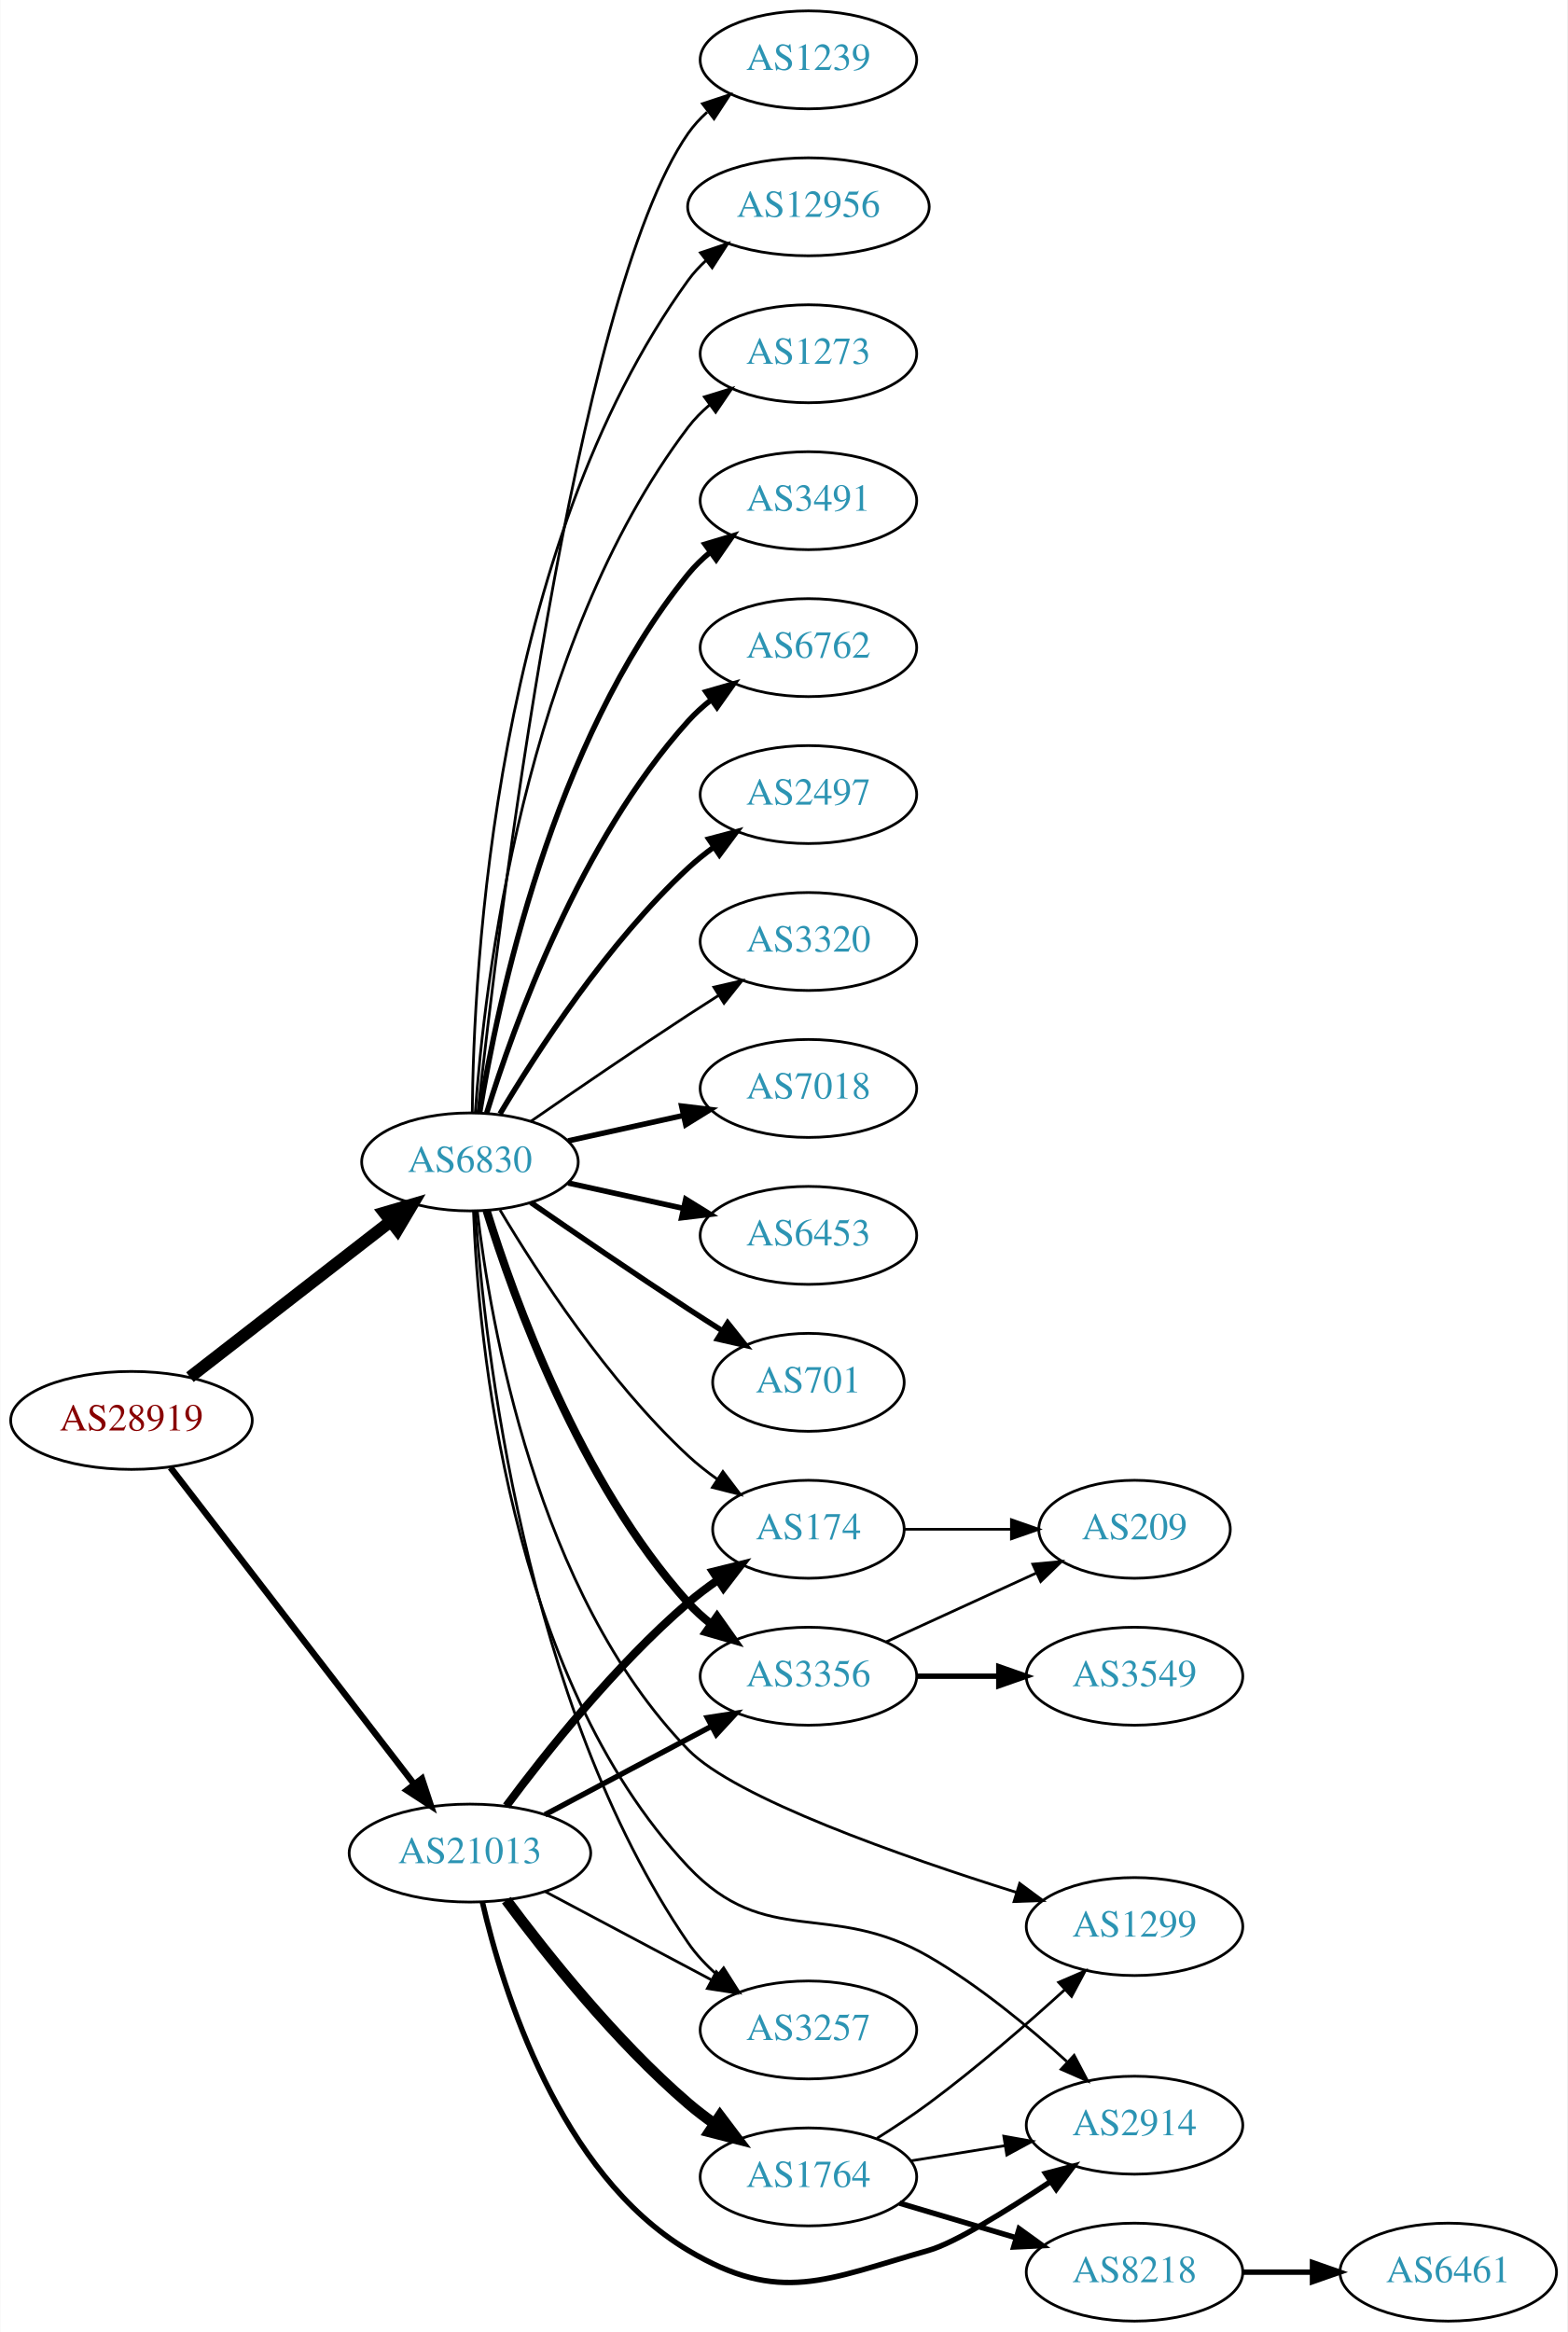
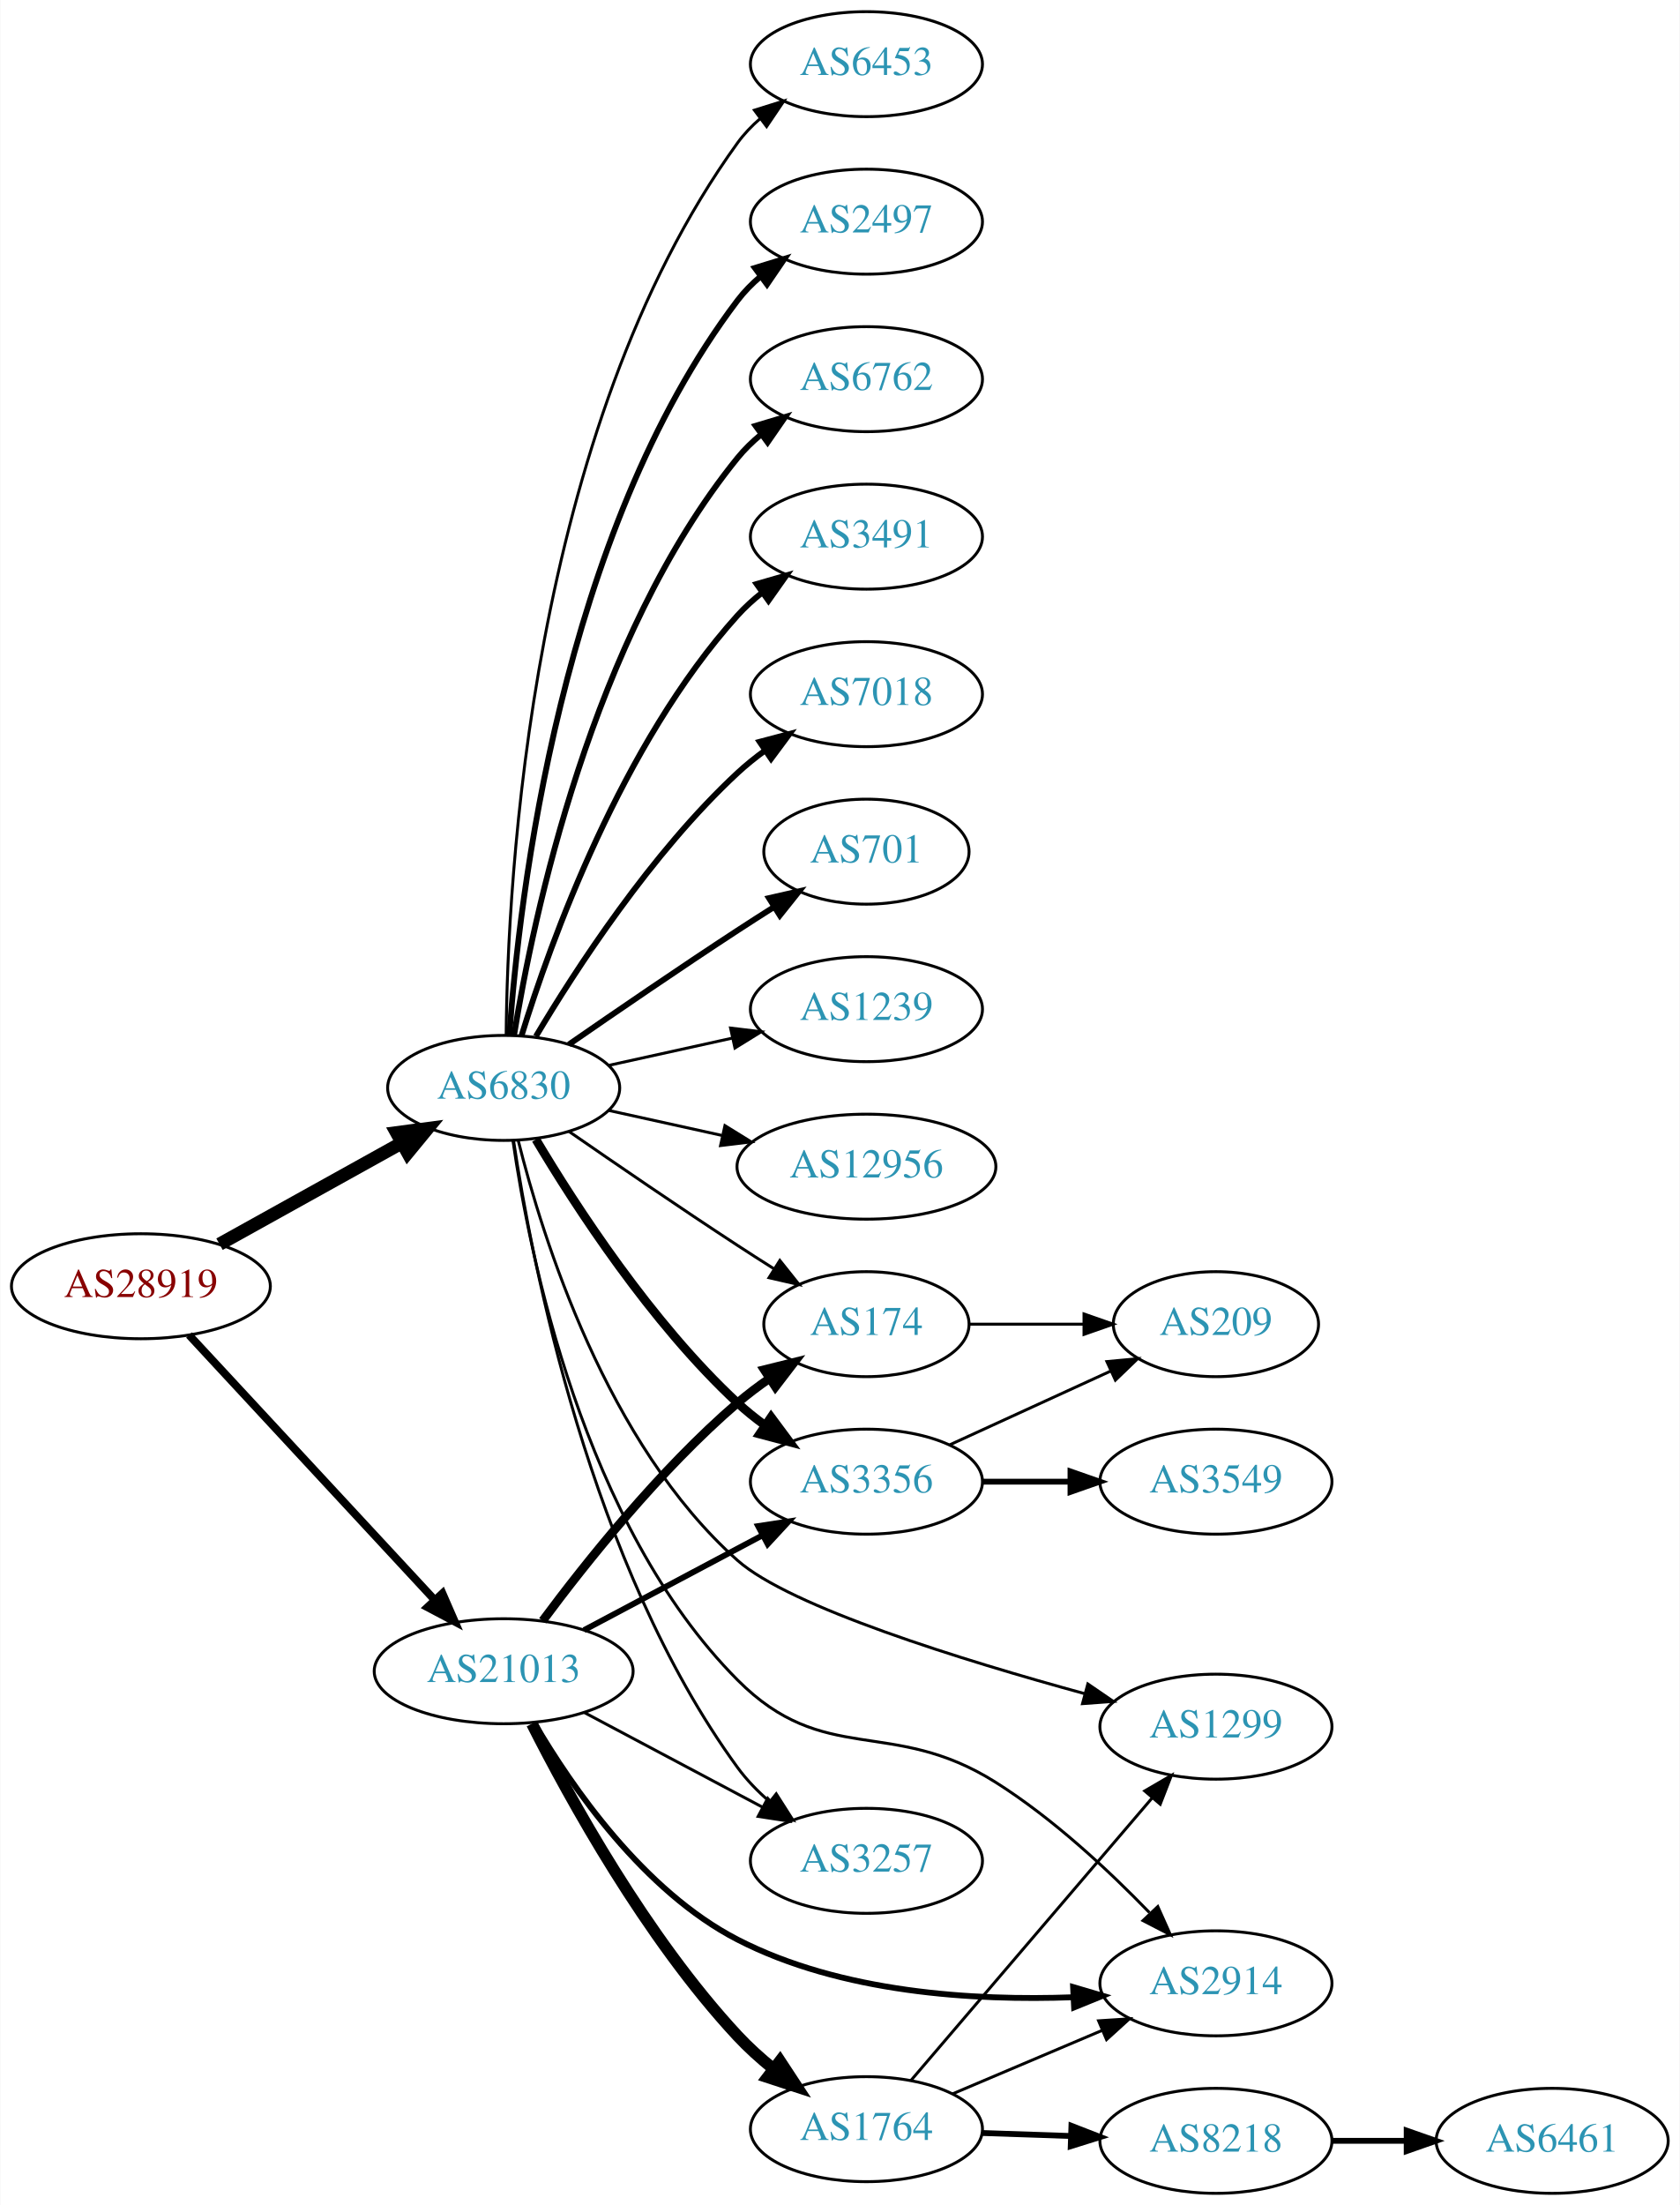
- <svg xmlns="http://www.w3.org/2000/svg" xmlns:xlink="http://www.w3.org/1999/xlink" width="576pt" height="857pt" viewBox="0.00 0.00 575.76 857.00">
-   <g id="graph0" class="graph" transform="scale(1 1) rotate(0) translate(4 853)">
-     <polygon fill="white" stroke="none" points="-4,4 -4,-853 571.762,-853 571.762,4 -4,4" />
+ <svg xmlns="http://www.w3.org/2000/svg" xmlns:xlink="http://www.w3.org/1999/xlink" width="576pt" height="756pt" viewBox="0.00 0.00 575.76 756.00">
+   <g id="graph0" class="graph" transform="scale(1 1) rotate(0) translate(4 752)">
+     <polygon fill="white" stroke="none" points="-4,4 -4,-752 571.762,-752 571.762,4 -4,4" />
    <g id="node1" class="node">
      <g id="a_node1">
        <a xlink:href="/asn/28919" xlink:title="AS28919 ~ Fischergries 2 [AT]">
-           <ellipse fill="#ffffff" stroke="black" cx="44.196" cy="-331" rx="44.393" ry="18" />
-           <text text-anchor="middle" x="44.196" y="-327.3" font-family="Times,serif" font-size="14.00" fill="#880000">AS28919</text>
+           <ellipse fill="#ffffff" stroke="black" cx="44.196" cy="-311" rx="44.393" ry="18" />
+           <text text-anchor="middle" x="44.196" y="-307.3" font-family="Times,serif" font-size="14.00" fill="#880000">AS28919</text>
        </a>
      </g>
    </g>
    <g id="node2" class="node">
      <g id="a_node2">
        <a xlink:href="/asn/6830" xlink:title="AS6830 ~ LGI-UPC [AT]">
-           <ellipse fill="#ffffff" stroke="black" cx="168.588" cy="-426" rx="39.794" ry="18" />
-           <text text-anchor="middle" x="168.588" y="-422.3" font-family="Times,serif" font-size="14.00" fill="#2c94b3">AS6830</text>
+           <ellipse fill="#ffffff" stroke="black" cx="168.588" cy="-379" rx="39.794" ry="18" />
+           <text text-anchor="middle" x="168.588" y="-375.3" font-family="Times,serif" font-size="14.00" fill="#2c94b3">AS6830</text>
        </a>
      </g>
    </g>
    <g id="edge1" class="edge">
-       <path fill="none" stroke="black" stroke-width="4.5" d="M65.682,-346.901C85.836,-362.544 116.772,-386.557 139.272,-404.021" />
-       <polygon fill="black" stroke="black" stroke-width="4.5" points="137.129,-407.342 147.443,-410.363 141.958,-401.121 137.129,-407.342" />
+       <path fill="none" stroke="black" stroke-width="4.5" d="M71.152,-325.421C89.325,-335.518 113.788,-349.109 133.527,-360.076" />
+       <polygon fill="black" stroke="black" stroke-width="4.5" points="131.853,-363.65 142.507,-365.065 135.677,-356.766 131.853,-363.65" />
    </g>
    <g id="node3" class="node">
      <g id="a_node3">
        <a xlink:href="/asn/21013" xlink:title="AS21013 ~ Wels, AT [AT]">
-           <ellipse fill="#ffffff" stroke="black" cx="168.588" cy="-172" rx="44.393" ry="18" />
-           <text text-anchor="middle" x="168.588" y="-168.3" font-family="Times,serif" font-size="14.00" fill="#2c94b3">AS21013</text>
+           <ellipse fill="#ffffff" stroke="black" cx="168.588" cy="-179" rx="44.393" ry="18" />
+           <text text-anchor="middle" x="168.588" y="-175.3" font-family="Times,serif" font-size="14.00" fill="#2c94b3">AS21013</text>
        </a>
      </g>
    </g>
    <g id="edge2" class="edge">
-       <path fill="none" stroke="black" stroke-width="2.348" d="M58.527,-313.682C80.139,-285.605 122.926,-230.021 148.003,-197.443" />
-       <polygon fill="black" stroke="black" stroke-width="2.348" points="150.947,-199.356 154.274,-189.297 145.4,-195.086 150.947,-199.356" />
+       <path fill="none" stroke="black" stroke-width="2.7" d="M60.697,-294.282C82.008,-271.299 120.494,-229.791 145.006,-203.355" />
+       <polygon fill="black" stroke="black" stroke-width="2.7" points="147.594,-205.712 151.826,-195.999 142.461,-200.952 147.594,-205.712" />
    </g>
    <g id="node4" class="node">
      <g id="a_node4">
-         <a xlink:href="/asn/3491" xlink:title="AS3491 ~ PCCW Global, Inc. [US]">
-           <ellipse fill="#ffffff" stroke="black" cx="292.98" cy="-669" rx="39.794" ry="18" />
-           <text text-anchor="middle" x="292.98" y="-665.3" font-family="Times,serif" font-size="14.00" fill="#2c94b3">AS3491</text>
+         <a xlink:href="/asn/2497" xlink:title="AS2497 ~ Internet Initiative Japan Inc. [JP]">
+           <ellipse fill="#ffffff" stroke="black" cx="292.98" cy="-676" rx="39.794" ry="18" />
+           <text text-anchor="middle" x="292.98" y="-672.3" font-family="Times,serif" font-size="14.00" fill="#2c94b3">AS2497</text>
        </a>
      </g>
    </g>
    <g id="edge3" class="edge">
-       <path fill="none" stroke="black" stroke-width="2" d="M172.169,-444.178C178.624,-483.997 198.695,-580.286 248.784,-642 251.153,-644.918 253.926,-647.612 256.903,-650.075" />
-       <polygon fill="black" stroke="black" stroke-width="2" points="254.978,-653.003 265.125,-656.052 259.094,-647.341 254.978,-653.003" />
+       <path fill="none" stroke="black" stroke-width="2" d="M170.537,-397.036C173.823,-443.457 188.133,-569.007 248.784,-649 251.055,-651.995 253.763,-654.74 256.699,-657.235" />
+       <polygon fill="black" stroke="black" stroke-width="2" points="254.739,-660.138 264.864,-663.256 258.893,-654.504 254.739,-660.138" />
    </g>
    <g id="node5" class="node">
      <g id="a_node5">
        <a xlink:href="/asn/6762" xlink:title="AS6762 ~ TELECOM ITALIA SPARKLE S.p.A. [IT]">
-           <ellipse fill="#ffffff" stroke="black" cx="292.98" cy="-615" rx="39.794" ry="18" />
-           <text text-anchor="middle" x="292.98" y="-611.3" font-family="Times,serif" font-size="14.00" fill="#2c94b3">AS6762</text>
+           <ellipse fill="#ffffff" stroke="black" cx="292.98" cy="-622" rx="39.794" ry="18" />
+           <text text-anchor="middle" x="292.98" y="-618.3" font-family="Times,serif" font-size="14.00" fill="#2c94b3">AS6762</text>
        </a>
      </g>
    </g>
    <g id="edge4" class="edge">
-       <path fill="none" stroke="black" stroke-width="2" d="M174.726,-443.94C184.629,-475.979 208.966,-543.812 248.784,-588 251.3,-590.792 254.172,-593.401 257.211,-595.812" />
-       <polygon fill="black" stroke="black" stroke-width="2" points="255.34,-598.776 265.519,-601.715 259.394,-593.07 255.34,-598.776" />
+       <path fill="none" stroke="black" stroke-width="2" d="M172.169,-397.178C178.624,-436.997 198.695,-533.286 248.784,-595 251.153,-597.918 253.926,-600.612 256.903,-603.075" />
+       <polygon fill="black" stroke="black" stroke-width="2" points="254.978,-606.003 265.125,-609.052 259.094,-600.341 254.978,-606.003" />
    </g>
    <g id="node6" class="node">
      <g id="a_node6">
-         <a xlink:href="/asn/2497" xlink:title="AS2497 ~ Internet Initiative Japan Inc. [JP]">
-           <ellipse fill="#ffffff" stroke="black" cx="292.98" cy="-561" rx="39.794" ry="18" />
-           <text text-anchor="middle" x="292.98" y="-557.3" font-family="Times,serif" font-size="14.00" fill="#2c94b3">AS2497</text>
+         <a xlink:href="/asn/3491" xlink:title="AS3491 ~ PCCW Global, Inc. [US]">
+           <ellipse fill="#ffffff" stroke="black" cx="292.98" cy="-568" rx="39.794" ry="18" />
+           <text text-anchor="middle" x="292.98" y="-564.3" font-family="Times,serif" font-size="14.00" fill="#2c94b3">AS3491</text>
        </a>
      </g>
    </g>
    <g id="edge5" class="edge">
-       <path fill="none" stroke="black" stroke-width="2" d="M179.634,-443.671C193.205,-466.472 219.137,-506.472 248.784,-534 251.691,-536.699 254.904,-539.28 258.228,-541.703" />
-       <polygon fill="black" stroke="black" stroke-width="2" points="256.363,-544.667 266.606,-547.375 260.287,-538.87 256.363,-544.667" />
+       <path fill="none" stroke="black" stroke-width="2" d="M174.726,-396.94C184.629,-428.979 208.966,-496.812 248.784,-541 251.3,-543.792 254.172,-546.401 257.211,-548.812" />
+       <polygon fill="black" stroke="black" stroke-width="2" points="255.34,-551.776 265.519,-554.715 259.394,-546.07 255.34,-551.776" />
    </g>
    <g id="node7" class="node">
      <g id="a_node7">
-         <a xlink:href="/asn/3320" xlink:title="AS3320 ~ DTAG [DE]">
-           <ellipse fill="#ffffff" stroke="black" cx="292.98" cy="-507" rx="39.794" ry="18" />
-           <text text-anchor="middle" x="292.98" y="-503.3" font-family="Times,serif" font-size="14.00" fill="#2c94b3">AS3320</text>
+         <a xlink:href="/asn/7018" xlink:title="AS7018 ~ AT&amp;T Services, Inc. [US]">
+           <ellipse fill="#ffffff" stroke="black" cx="292.98" cy="-514" rx="39.794" ry="18" />
+           <text text-anchor="middle" x="292.98" y="-510.3" font-family="Times,serif" font-size="14.00" fill="#2c94b3">AS7018</text>
        </a>
      </g>
    </g>
    <g id="edge6" class="edge">
-       <path fill="none" stroke="black" d="M190.945,-440.901C206.796,-451.877 228.999,-467.079 248.784,-480 252.366,-482.339 256.137,-484.759 259.897,-487.144" />
-       <polygon fill="black" stroke="black" points="258.23,-490.231 268.558,-492.596 261.959,-484.307 258.23,-490.231" />
+       <path fill="none" stroke="black" stroke-width="2" d="M179.634,-396.671C193.205,-419.472 219.137,-459.472 248.784,-487 251.691,-489.699 254.904,-492.28 258.228,-494.703" />
+       <polygon fill="black" stroke="black" stroke-width="2" points="256.363,-497.667 266.606,-500.375 260.287,-491.87 256.363,-497.667" />
    </g>
    <g id="node8" class="node">
      <g id="a_node8">
-         <a xlink:href="/asn/7018" xlink:title="AS7018 ~ AT&amp;T Services, Inc. [US]">
-           <ellipse fill="#ffffff" stroke="black" cx="292.98" cy="-453" rx="39.794" ry="18" />
-           <text text-anchor="middle" x="292.98" y="-449.3" font-family="Times,serif" font-size="14.00" fill="#2c94b3">AS7018</text>
+         <a xlink:href="/asn/701" xlink:title="AS701 ~ UUNET [US]">
+           <ellipse fill="#ffffff" stroke="black" cx="292.98" cy="-460" rx="35.194" ry="18" />
+           <text text-anchor="middle" x="292.98" y="-456.3" font-family="Times,serif" font-size="14.00" fill="#2c94b3">AS701</text>
        </a>
      </g>
    </g>
    <g id="edge7" class="edge">
-       <path fill="none" stroke="black" stroke-width="2" d="M204.661,-433.737C217.848,-436.646 233.028,-439.995 246.994,-443.076" />
-       <polygon fill="black" stroke="black" stroke-width="2" points="246.383,-446.525 256.903,-445.262 247.891,-439.69 246.383,-446.525" />
+       <path fill="none" stroke="black" stroke-width="2" d="M190.945,-393.901C206.796,-404.877 228.999,-420.079 248.784,-433 252.829,-435.642 257.114,-438.385 261.354,-441.067" />
+       <polygon fill="black" stroke="black" stroke-width="2" points="259.568,-444.079 269.898,-446.432 263.291,-438.15 259.568,-444.079" />
    </g>
    <g id="node9" class="node">
      <g id="a_node9">
-         <a xlink:href="/asn/6453" xlink:title="AS6453 ~ TATA COMMUNICATIONS (AMERICA) INC [US]">
-           <ellipse fill="#ffffff" stroke="black" cx="292.98" cy="-399" rx="39.794" ry="18" />
-           <text text-anchor="middle" x="292.98" y="-395.3" font-family="Times,serif" font-size="14.00" fill="#2c94b3">AS6453</text>
+         <a xlink:href="/asn/1239" xlink:title="AS1239 ~ Sprint [US]">
+           <ellipse fill="#ffffff" stroke="black" cx="292.98" cy="-406" rx="39.794" ry="18" />
+           <text text-anchor="middle" x="292.98" y="-402.3" font-family="Times,serif" font-size="14.00" fill="#2c94b3">AS1239</text>
        </a>
      </g>
    </g>
    <g id="edge8" class="edge">
-       <path fill="none" stroke="black" stroke-width="2" d="M204.661,-418.263C217.848,-415.354 233.028,-412.005 246.994,-408.924" />
-       <polygon fill="black" stroke="black" stroke-width="2" points="247.891,-412.31 256.903,-406.738 246.383,-405.475 247.891,-412.31" />
+       <path fill="none" stroke="black" d="M204.661,-386.737C217.848,-389.646 233.028,-392.995 246.994,-396.076" />
+       <polygon fill="black" stroke="black" points="246.383,-399.525 256.903,-398.262 247.891,-392.69 246.383,-399.525" />
    </g>
    <g id="node10" class="node">
      <g id="a_node10">
-         <a xlink:href="/asn/701" xlink:title="AS701 ~ UUNET [US]">
-           <ellipse fill="#ffffff" stroke="black" cx="292.98" cy="-345" rx="35.194" ry="18" />
-           <text text-anchor="middle" x="292.98" y="-341.3" font-family="Times,serif" font-size="14.00" fill="#2c94b3">AS701</text>
+         <a xlink:href="/asn/12956" xlink:title="AS12956 ~ TELXIUS [ES]">
+           <ellipse fill="#ffffff" stroke="black" cx="292.98" cy="-352" rx="44.393" ry="18" />
+           <text text-anchor="middle" x="292.98" y="-348.3" font-family="Times,serif" font-size="14.00" fill="#2c94b3">AS12956</text>
        </a>
      </g>
    </g>
    <g id="edge9" class="edge">
-       <path fill="none" stroke="black" stroke-width="2" d="M190.945,-411.099C206.796,-400.123 228.999,-384.921 248.784,-372 252.829,-369.358 257.114,-366.615 261.354,-363.933" />
-       <polygon fill="black" stroke="black" stroke-width="2" points="263.291,-366.85 269.898,-358.568 259.568,-360.921 263.291,-366.85" />
+       <path fill="none" stroke="black" d="M204.661,-371.263C216.7,-368.607 230.4,-365.585 243.321,-362.734" />
+       <polygon fill="black" stroke="black" points="244.459,-366.068 253.47,-360.495 242.951,-359.232 244.459,-366.068" />
    </g>
    <g id="node11" class="node">
      <g id="a_node11">
-         <a xlink:href="/asn/3356" xlink:title="AS3356 ~ Level 3 Parent, LLC [US]">
-           <ellipse fill="#ffffff" stroke="black" cx="292.98" cy="-237" rx="39.794" ry="18" />
-           <text text-anchor="middle" x="292.98" y="-233.3" font-family="Times,serif" font-size="14.00" fill="#2c94b3">AS3356</text>
+         <a xlink:href="/asn/3257" xlink:title="AS3257 ~ GTT [DE]">
+           <ellipse fill="#ffffff" stroke="black" cx="292.98" cy="-114" rx="39.794" ry="18" />
+           <text text-anchor="middle" x="292.98" y="-110.3" font-family="Times,serif" font-size="14.00" fill="#2c94b3">AS3257</text>
        </a>
      </g>
    </g>
    <g id="edge10" class="edge">
-       <path fill="none" stroke="black" stroke-width="3" d="M174.726,-408.06C184.629,-376.021 208.966,-308.188 248.784,-264 251.3,-261.208 254.172,-258.599 257.211,-256.188" />
-       <polygon fill="black" stroke="black" stroke-width="3" points="259.394,-258.93 265.519,-250.285 255.34,-253.224 259.394,-258.93" />
+       <path fill="none" stroke="black" d="M171.974,-360.963C178.21,-319.444 198.162,-215.368 248.784,-146 251.869,-141.773 255.674,-137.863 259.736,-134.334" />
+       <polygon fill="black" stroke="black" points="262.049,-136.968 267.743,-128.033 257.72,-131.467 262.049,-136.968" />
    </g>
    <g id="node12" class="node">
      <g id="a_node12">
-         <a xlink:href="/asn/1239" xlink:title="AS1239 ~ Sprint [US]">
-           <ellipse fill="#ffffff" stroke="black" cx="292.98" cy="-831" rx="39.794" ry="18" />
-           <text text-anchor="middle" x="292.98" y="-827.3" font-family="Times,serif" font-size="14.00" fill="#2c94b3">AS1239</text>
+         <a xlink:href="/asn/6453" xlink:title="AS6453 ~ TATA COMMUNICATIONS (AMERICA) INC [US]">
+           <ellipse fill="#ffffff" stroke="black" cx="292.98" cy="-730" rx="39.794" ry="18" />
+           <text text-anchor="middle" x="292.98" y="-726.3" font-family="Times,serif" font-size="14.00" fill="#2c94b3">AS6453</text>
        </a>
      </g>
    </g>
    <g id="edge11" class="edge">
-       <path fill="none" stroke="black" d="M171.49,-444.09C178.808,-511.033 206.86,-743.932 248.784,-804 250.758,-806.828 253.133,-809.422 255.742,-811.786" />
-       <polygon fill="black" stroke="black" points="254.033,-814.886 264.097,-818.196 258.294,-809.332 254.033,-814.886" />
+       <path fill="none" stroke="black" d="M169.44,-397.078C169.89,-449.561 177.542,-604.452 248.784,-703 250.986,-706.046 253.648,-708.825 256.555,-711.341" />
+       <polygon fill="black" stroke="black" points="254.57,-714.226 264.68,-717.392 258.751,-708.612 254.57,-714.226" />
    </g>
    <g id="node13" class="node">
      <g id="a_node13">
-         <a xlink:href="/asn/12956" xlink:title="AS12956 ~ TELXIUS [ES]">
-           <ellipse fill="#ffffff" stroke="black" cx="292.98" cy="-777" rx="44.393" ry="18" />
-           <text text-anchor="middle" x="292.98" y="-773.3" font-family="Times,serif" font-size="14.00" fill="#2c94b3">AS12956</text>
+         <a xlink:href="/asn/3356" xlink:title="AS3356 ~ Level 3 Parent, LLC [US]">
+           <ellipse fill="#ffffff" stroke="black" cx="292.98" cy="-244" rx="39.794" ry="18" />
+           <text text-anchor="middle" x="292.98" y="-240.3" font-family="Times,serif" font-size="14.00" fill="#2c94b3">AS3356</text>
        </a>
      </g>
    </g>
    <g id="edge12" class="edge">
-       <path fill="none" stroke="black" d="M169.44,-444.078C169.89,-496.561 177.542,-651.452 248.784,-750 250.701,-752.652 252.967,-755.101 255.439,-757.351" />
-       <polygon fill="black" stroke="black" points="253.3,-760.121 263.339,-763.506 257.602,-754.599 253.3,-760.121" />
+       <path fill="none" stroke="black" stroke-width="3" d="M179.634,-361.329C193.205,-338.528 219.137,-298.528 248.784,-271 251.691,-268.301 254.904,-265.72 258.228,-263.297" />
+       <polygon fill="black" stroke="black" stroke-width="3" points="260.287,-266.13 266.606,-257.625 256.363,-260.333 260.287,-266.13" />
    </g>
    <g id="node14" class="node">
      <g id="a_node14">
        <a xlink:href="/asn/174" xlink:title="AS174 ~ Cogent Communications [US]">
-           <ellipse fill="#ffffff" stroke="black" cx="292.98" cy="-291" rx="35.194" ry="18" />
-           <text text-anchor="middle" x="292.98" y="-287.3" font-family="Times,serif" font-size="14.00" fill="#2c94b3">AS174</text>
+           <ellipse fill="#ffffff" stroke="black" cx="292.98" cy="-298" rx="35.194" ry="18" />
+           <text text-anchor="middle" x="292.98" y="-294.3" font-family="Times,serif" font-size="14.00" fill="#2c94b3">AS174</text>
        </a>
      </g>
    </g>
    <g id="edge13" class="edge">
-       <path fill="none" stroke="black" d="M179.634,-408.329C193.205,-385.528 219.137,-345.528 248.784,-318 252.081,-314.939 255.774,-312.028 259.575,-309.328" />
-       <polygon fill="black" stroke="black" points="261.549,-312.219 267.956,-303.78 257.686,-306.381 261.549,-312.219" />
+       <path fill="none" stroke="black" d="M190.945,-364.099C206.796,-353.123 228.999,-337.921 248.784,-325 252.829,-322.358 257.114,-319.615 261.354,-316.933" />
+       <polygon fill="black" stroke="black" points="263.291,-319.85 269.898,-311.568 259.568,-313.921 263.291,-319.85" />
    </g>
    <g id="node15" class="node">
      <g id="a_node15">
-         <a xlink:href="/asn/3257" xlink:title="AS3257 ~ GTT [DE]">
-           <ellipse fill="#ffffff" stroke="black" cx="292.98" cy="-107" rx="39.794" ry="18" />
-           <text text-anchor="middle" x="292.98" y="-103.3" font-family="Times,serif" font-size="14.00" fill="#2c94b3">AS3257</text>
+         <a xlink:href="/asn/1299" xlink:title="AS1299 ~ Telia Carrier [EU]">
+           <ellipse fill="#ffffff" stroke="black" cx="412.823" cy="-160" rx="39.794" ry="18" />
+           <text text-anchor="middle" x="412.823" y="-156.3" font-family="Times,serif" font-size="14.00" fill="#2c94b3">AS1299</text>
        </a>
      </g>
    </g>
    <g id="edge14" class="edge">
-       <path fill="none" stroke="black" d="M170.554,-407.831C173.905,-359.781 188.408,-227.02 248.784,-139 251.744,-134.685 255.479,-130.726 259.508,-127.173" />
-       <polygon fill="black" stroke="black" points="261.822,-129.805 267.491,-120.854 257.477,-124.316 261.822,-129.805" />
+       <path fill="none" stroke="black" d="M173.601,-360.912C181.881,-327.711 203.959,-256.81 248.784,-217 266.738,-201.055 326.042,-182.751 367.929,-171.281" />
+       <polygon fill="black" stroke="black" points="368.896,-174.645 377.637,-168.658 367.07,-167.887 368.896,-174.645" />
    </g>
    <g id="node16" class="node">
      <g id="a_node16">
-         <a xlink:href="/asn/1299" xlink:title="AS1299 ~ Telia Carrier [EU]">
-           <ellipse fill="#ffffff" stroke="black" cx="412.823" cy="-145" rx="39.794" ry="18" />
-           <text text-anchor="middle" x="412.823" y="-141.3" font-family="Times,serif" font-size="14.00" fill="#2c94b3">AS1299</text>
-         </a>
-       </g>
-     </g>
-     <g id="edge15" class="edge">
-       <path fill="none" stroke="black" d="M171.269,-408.041C175.997,-367.389 192.954,-267.412 248.784,-210 266.042,-192.253 327.066,-170.851 369.351,-157.582" />
-       <polygon fill="black" stroke="black" points="370.611,-160.855 379.127,-154.553 368.54,-154.169 370.611,-160.855" />
-     </g>
-     <g id="node17" class="node">
-       <g id="a_node17">
        <a xlink:href="/asn/2914" xlink:title="AS2914 ~ NTT America, Inc. [US]">
          <ellipse fill="#ffffff" stroke="black" cx="412.823" cy="-72" rx="39.794" ry="18" />
          <text text-anchor="middle" x="412.823" y="-68.3" font-family="Times,serif" font-size="14.00" fill="#2c94b3">AS2914</text>
        </a>
      </g>
    </g>
+     <g id="edge15" class="edge">
+       <path fill="none" stroke="black" d="M171.764,-360.934C177.377,-321.963 195.82,-229.233 248.784,-176 278.586,-146.047 301.413,-163.5 337.176,-141 356.838,-128.63 376.015,-110.74 390.008,-96.275" />
+       <polygon fill="black" stroke="black" points="392.891,-98.32 397.218,-88.649 387.805,-93.511 392.891,-98.32" />
+     </g>
+     <g id="edge19" class="edge">
+       <path fill="none" stroke="black" d="M196.146,-164.896C214.111,-155.355 238.015,-142.66 257.455,-132.336" />
+       <polygon fill="black" stroke="black" points="259.124,-135.413 266.314,-127.631 255.84,-129.23 259.124,-135.413" />
+     </g>
+     <g id="edge21" class="edge">
+       <path fill="none" stroke="black" stroke-width="2" d="M196.146,-193.104C214.111,-202.645 238.015,-215.34 257.455,-225.664" />
+       <polygon fill="black" stroke="black" stroke-width="2" points="255.84,-228.77 266.314,-230.369 259.124,-222.587 255.84,-228.77" />
+     </g>
+     <g id="edge20" class="edge">
+       <path fill="none" stroke="black" stroke-width="3" d="M181.965,-196.315C196.513,-215.91 222.079,-248.076 248.784,-271 252.198,-273.931 255.961,-276.763 259.8,-279.42" />
+       <polygon fill="black" stroke="black" stroke-width="3" points="257.933,-282.381 268.217,-284.927 261.766,-276.523 257.933,-282.381" />
+     </g>
+     <g id="edge22" class="edge">
+       <path fill="none" stroke="black" stroke-width="2" d="M179.165,-161.149C191.889,-139.429 216.563,-103.607 248.784,-87 284.276,-68.707 329.906,-65.973 363.863,-67.231" />
+       <polygon fill="black" stroke="black" stroke-width="2" points="363.84,-70.734 374.002,-67.737 364.189,-63.743 363.84,-70.734" />
+     </g>
+     <g id="node19" class="node">
+       <g id="a_node19">
+         <a xlink:href="/asn/1764" xlink:title="AS1764 ~ NEXTLAYER-AS [AT]">
+           <ellipse fill="#ffffff" stroke="black" cx="292.98" cy="-22" rx="39.794" ry="18" />
+           <text text-anchor="middle" x="292.98" y="-18.3" font-family="Times,serif" font-size="14.00" fill="#2c94b3">AS1764</text>
+         </a>
+       </g>
+     </g>
+     <g id="edge18" class="edge">
+       <path fill="none" stroke="black" stroke-width="4" d="M178.275,-161.018C191.229,-135.374 217.473,-87.68 248.784,-54 252.424,-50.085 256.598,-46.319 260.884,-42.833" />
+       <polygon fill="black" stroke="black" stroke-width="4" points="263.339,-45.362 269.155,-36.506 259.086,-39.802 263.339,-45.362" />
+     </g>
+     <g id="node17" class="node">
+       <g id="a_node17">
+         <a xlink:href="/asn/3549" xlink:title="AS3549 ~ Level 3 Parent, LLC [US]">
+           <ellipse fill="#ffffff" stroke="black" cx="412.823" cy="-244" rx="39.794" ry="18" />
+           <text text-anchor="middle" x="412.823" y="-240.3" font-family="Times,serif" font-size="14.00" fill="#2c94b3">AS3549</text>
+         </a>
+       </g>
+     </g>
    <g id="edge16" class="edge">
-       <path fill="none" stroke="black" d="M169.887,-407.955C171.624,-361.655 182.559,-237.363 248.784,-167 277.525,-136.464 300.894,-155.026 337.176,-134 355.575,-123.338 373.978,-108.117 387.908,-95.424" />
-       <polygon fill="black" stroke="black" points="390.628,-97.674 395.559,-88.297 385.856,-92.552 390.628,-97.674" />
+       <path fill="none" stroke="black" stroke-width="2" d="M332.893,-244C342.446,-244 352.796,-244 362.759,-244" />
+       <polygon fill="black" stroke="black" stroke-width="2" points="362.951,-247.5 372.951,-244 362.951,-240.5 362.951,-247.5" />
    </g>
    <g id="node18" class="node">
      <g id="a_node18">
-         <a xlink:href="/asn/1273" xlink:title="AS1273 ~ Vodafone Group PLC [EU]">
-           <ellipse fill="#ffffff" stroke="black" cx="292.98" cy="-723" rx="39.794" ry="18" />
-           <text text-anchor="middle" x="292.98" y="-719.3" font-family="Times,serif" font-size="14.00" fill="#2c94b3">AS1273</text>
+         <a xlink:href="/asn/209" xlink:title="AS209 ~ CenturyLink Communications, LLC [US]">
+           <ellipse fill="#ffffff" stroke="black" cx="412.823" cy="-298" rx="35.194" ry="18" />
+           <text text-anchor="middle" x="412.823" y="-294.3" font-family="Times,serif" font-size="14.00" fill="#2c94b3">AS209</text>
        </a>
      </g>
    </g>
    <g id="edge17" class="edge">
-       <path fill="none" stroke="black" d="M170.537,-444.036C173.823,-490.457 188.133,-616.007 248.784,-696 251.055,-698.995 253.763,-701.74 256.699,-704.235" />
-       <polygon fill="black" stroke="black" points="254.739,-707.138 264.864,-710.256 258.893,-701.504 254.739,-707.138" />
-     </g>
-     <g id="edge21" class="edge">
-       <path fill="none" stroke="black" stroke-width="2" d="M196.146,-186.104C214.111,-195.645 238.015,-208.34 257.455,-218.664" />
-       <polygon fill="black" stroke="black" stroke-width="2" points="255.84,-221.77 266.314,-223.369 259.124,-215.587 255.84,-221.77" />
-     </g>
-     <g id="edge23" class="edge">
-       <path fill="none" stroke="black" stroke-width="3" d="M181.965,-189.315C196.513,-208.91 222.079,-241.076 248.784,-264 252.198,-266.931 255.961,-269.763 259.8,-272.42" />
-       <polygon fill="black" stroke="black" stroke-width="3" points="257.933,-275.381 268.217,-277.927 261.766,-269.523 257.933,-275.381" />
+       <path fill="none" stroke="black" d="M321.609,-256.661C338.025,-264.183 359.007,-273.798 376.604,-281.861" />
+       <polygon fill="black" stroke="black" points="375.432,-285.174 385.981,-286.158 378.348,-278.811 375.432,-285.174" />
+     </g>
+     <g id="edge27" class="edge">
+       <path fill="none" stroke="black" d="M328.382,-298C340.604,-298 354.539,-298 367.475,-298" />
+       <polygon fill="black" stroke="black" points="367.582,-301.5 377.582,-298 367.582,-294.5 367.582,-301.5" />
    </g>
    <g id="edge24" class="edge">
-       <path fill="none" stroke="black" d="M196.146,-157.896C214.111,-148.355 238.015,-135.66 257.455,-125.336" />
-       <polygon fill="black" stroke="black" points="259.124,-128.413 266.314,-120.631 255.84,-122.23 259.124,-128.413" />
-     </g>
-     <g id="edge22" class="edge">
-       <path fill="none" stroke="black" stroke-width="2" d="M173.159,-153.991C180.666,-121.577 201.456,-54.17 248.784,-26 282.542,-5.907 299.379,-15.289 337.176,-26 346.655,-28.686 365.632,-40.416 382.079,-51.357" />
-       <polygon fill="black" stroke="black" stroke-width="2" points="380.136,-54.269 390.385,-56.955 384.048,-48.464 380.136,-54.269" />
-     </g>
-     <g id="node21" class="node">
-       <g id="a_node21">
-         <a xlink:href="/asn/1764" xlink:title="AS1764 ~ NEXTLAYER-AS [AT]">
-           <ellipse fill="#ffffff" stroke="black" cx="292.98" cy="-53" rx="39.794" ry="18" />
-           <text text-anchor="middle" x="292.98" y="-49.3" font-family="Times,serif" font-size="14.00" fill="#2c94b3">AS1764</text>
-         </a>
-       </g>
-     </g>
-     <g id="edge20" class="edge">
-       <path fill="none" stroke="black" stroke-width="4" d="M181.965,-154.685C196.513,-135.09 222.079,-102.924 248.784,-80 251.794,-77.417 255.074,-74.91 258.438,-72.532" />
-       <polygon fill="black" stroke="black" stroke-width="4" points="260.485,-75.375 266.867,-66.918 256.604,-69.549 260.485,-75.375" />
-     </g>
-     <g id="node19" class="node">
-       <g id="a_node19">
-         <a xlink:href="/asn/209" xlink:title="AS209 ~ CenturyLink Communications, LLC [US]">
-           <ellipse fill="#ffffff" stroke="black" cx="412.823" cy="-291" rx="35.194" ry="18" />
-           <text text-anchor="middle" x="412.823" y="-287.3" font-family="Times,serif" font-size="14.00" fill="#2c94b3">AS209</text>
-         </a>
-       </g>
-     </g>
-     <g id="edge18" class="edge">
-       <path fill="none" stroke="black" d="M321.609,-249.661C338.025,-257.183 359.007,-266.798 376.604,-274.861" />
-       <polygon fill="black" stroke="black" points="375.432,-278.174 385.981,-279.158 378.348,-271.811 375.432,-278.174" />
+       <path fill="none" stroke="black" d="M308.195,-38.646C328.81,-62.787 367.137,-107.67 390.959,-135.567" />
+       <polygon fill="black" stroke="black" points="388.402,-137.963 397.558,-143.295 393.726,-133.417 388.402,-137.963" />
+     </g>
+     <g id="edge25" class="edge">
+       <path fill="none" stroke="black" d="M322.507,-34.104C337.881,-40.627 357.057,-48.763 373.696,-55.823" />
+       <polygon fill="black" stroke="black" points="372.578,-59.151 383.151,-59.835 375.312,-52.707 372.578,-59.151" />
    </g>
    <g id="node20" class="node">
      <g id="a_node20">
-         <a xlink:href="/asn/3549" xlink:title="AS3549 ~ Level 3 Parent, LLC [US]">
-           <ellipse fill="#ffffff" stroke="black" cx="412.823" cy="-237" rx="39.794" ry="18" />
-           <text text-anchor="middle" x="412.823" y="-233.3" font-family="Times,serif" font-size="14.00" fill="#2c94b3">AS3549</text>
-         </a>
-       </g>
-     </g>
-     <g id="edge19" class="edge">
-       <path fill="none" stroke="black" stroke-width="2" d="M332.893,-237C342.446,-237 352.796,-237 362.759,-237" />
-       <polygon fill="black" stroke="black" stroke-width="2" points="362.951,-240.5 372.951,-237 362.951,-233.5 362.951,-240.5" />
-     </g>
-     <g id="edge29" class="edge">
-       <path fill="none" stroke="black" d="M328.382,-291C340.604,-291 354.539,-291 367.475,-291" />
-       <polygon fill="black" stroke="black" points="367.582,-294.5 377.582,-291 367.582,-287.5 367.582,-294.5" />
-     </g>
-     <g id="edge27" class="edge">
-       <path fill="none" stroke="black" d="M318.192,-67.199C324.504,-71.151 331.207,-75.578 337.176,-80 354.653,-92.945 373.094,-108.978 387.274,-121.881" />
-       <polygon fill="black" stroke="black" points="384.95,-124.498 394.681,-128.688 389.686,-119.344 384.95,-124.498" />
-     </g>
-     <g id="edge26" class="edge">
-       <path fill="none" stroke="black" d="M330.621,-58.908C341.594,-60.677 353.778,-62.641 365.299,-64.499" />
-       <polygon fill="black" stroke="black" points="364.776,-67.96 375.205,-66.096 365.89,-61.049 364.776,-67.96" />
-     </g>
-     <g id="node22" class="node">
-       <g id="a_node22">
        <a xlink:href="/asn/8218" xlink:title="AS8218 ~ legacy Neotelecoms [FR]">
          <ellipse fill="#ffffff" stroke="black" cx="412.823" cy="-18" rx="39.794" ry="18" />
          <text text-anchor="middle" x="412.823" y="-14.3" font-family="Times,serif" font-size="14.00" fill="#2c94b3">AS8218</text>
        </a>
      </g>
    </g>
-     <g id="edge25" class="edge">
-       <path fill="none" stroke="black" stroke-width="2" d="M326.493,-43.343C339.65,-39.436 355.022,-34.87 369.066,-30.699" />
-       <polygon fill="black" stroke="black" stroke-width="2" points="370.417,-33.949 379.007,-27.747 368.424,-27.239 370.417,-33.949" />
-     </g>
-     <g id="node23" class="node">
-       <g id="a_node23">
+     <g id="edge23" class="edge">
+       <path fill="none" stroke="black" stroke-width="2" d="M332.566,-20.69C342.333,-20.359 352.949,-19.998 363.144,-19.652" />
+       <polygon fill="black" stroke="black" stroke-width="2" points="363.275,-23.15 373.15,-19.313 363.037,-16.154 363.275,-23.15" />
+     </g>
+     <g id="node21" class="node">
+       <g id="a_node21">
        <a xlink:href="/asn/6461" xlink:title="AS6461 ~ Zayo Bandwidth [US]">
          <ellipse fill="#ffffff" stroke="black" cx="528.116" cy="-18" rx="39.794" ry="18" />
          <text text-anchor="middle" x="528.116" y="-14.3" font-family="Times,serif" font-size="14.00" fill="#2c94b3">AS6461</text>
        </a>
      </g>
    </g>
-     <g id="edge28" class="edge">
+     <g id="edge26" class="edge">
      <path fill="none" stroke="black" stroke-width="2" d="M452.495,-18C460.698,-18 469.462,-18 477.994,-18" />
      <polygon fill="black" stroke="black" stroke-width="2" points="478.233,-21.5 488.233,-18 478.233,-14.5 478.233,-21.5" />
    </g>
  </g>
</svg>
